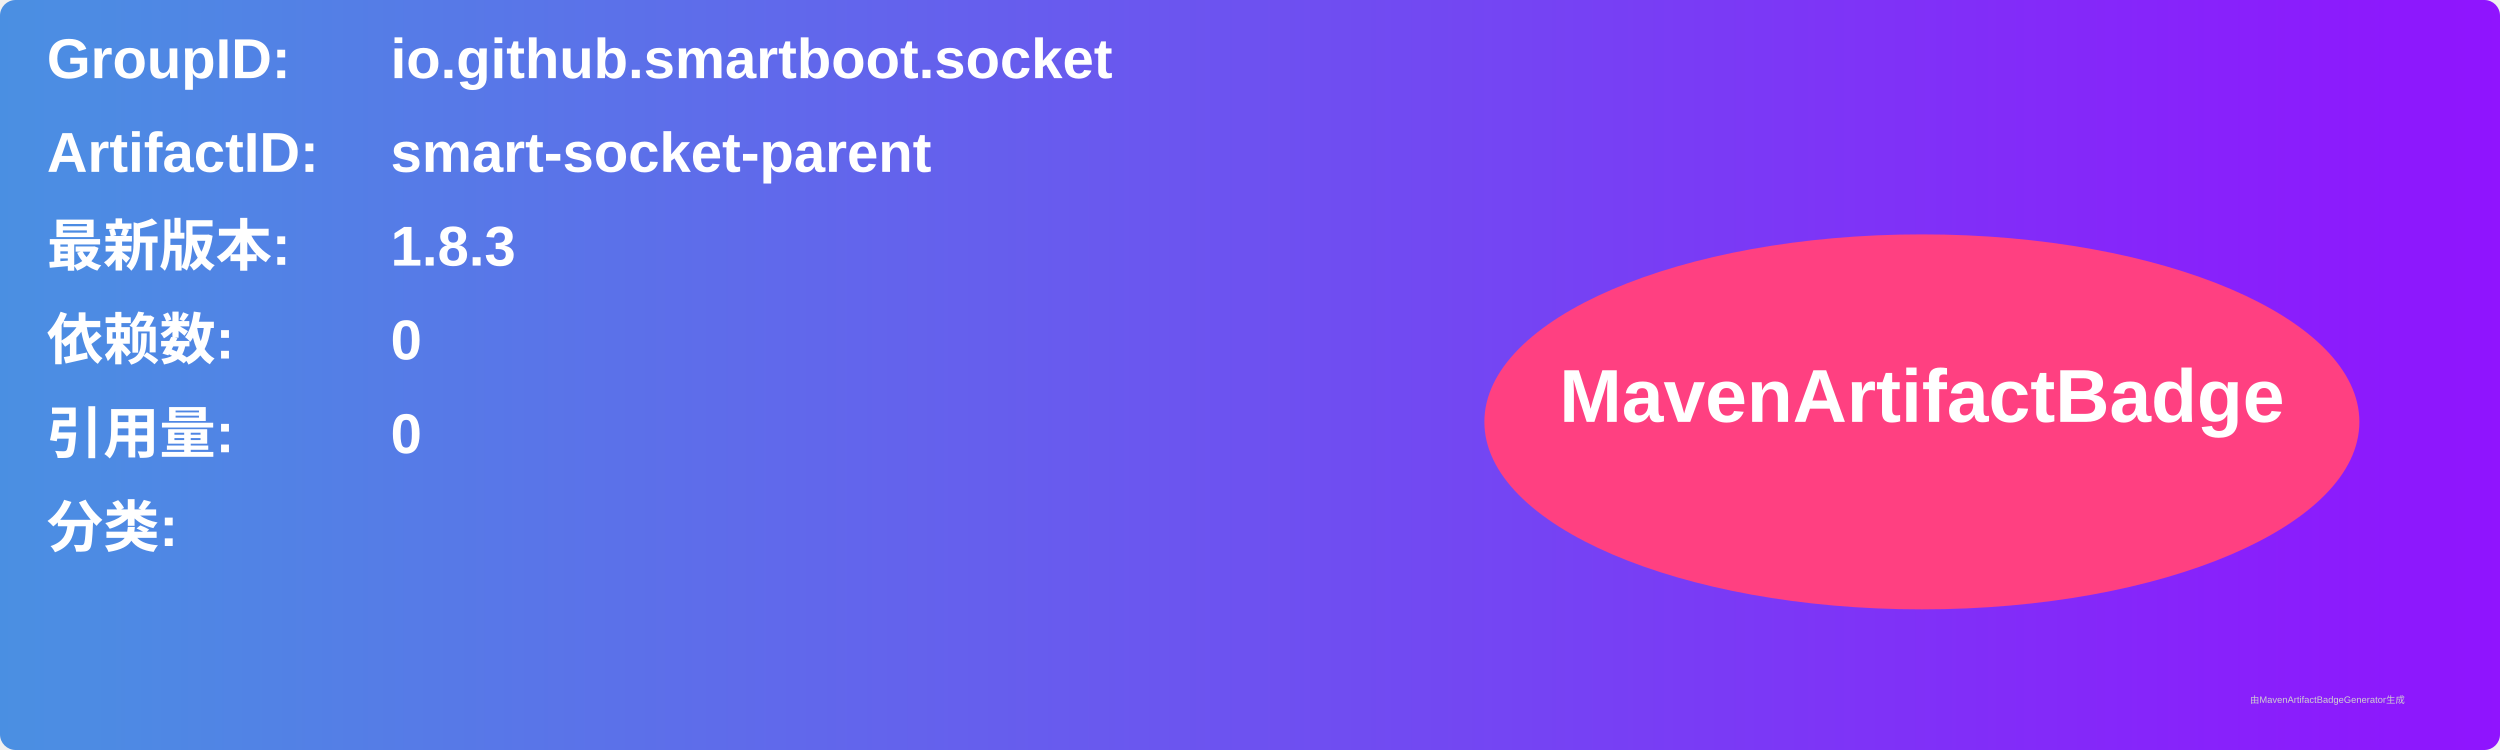
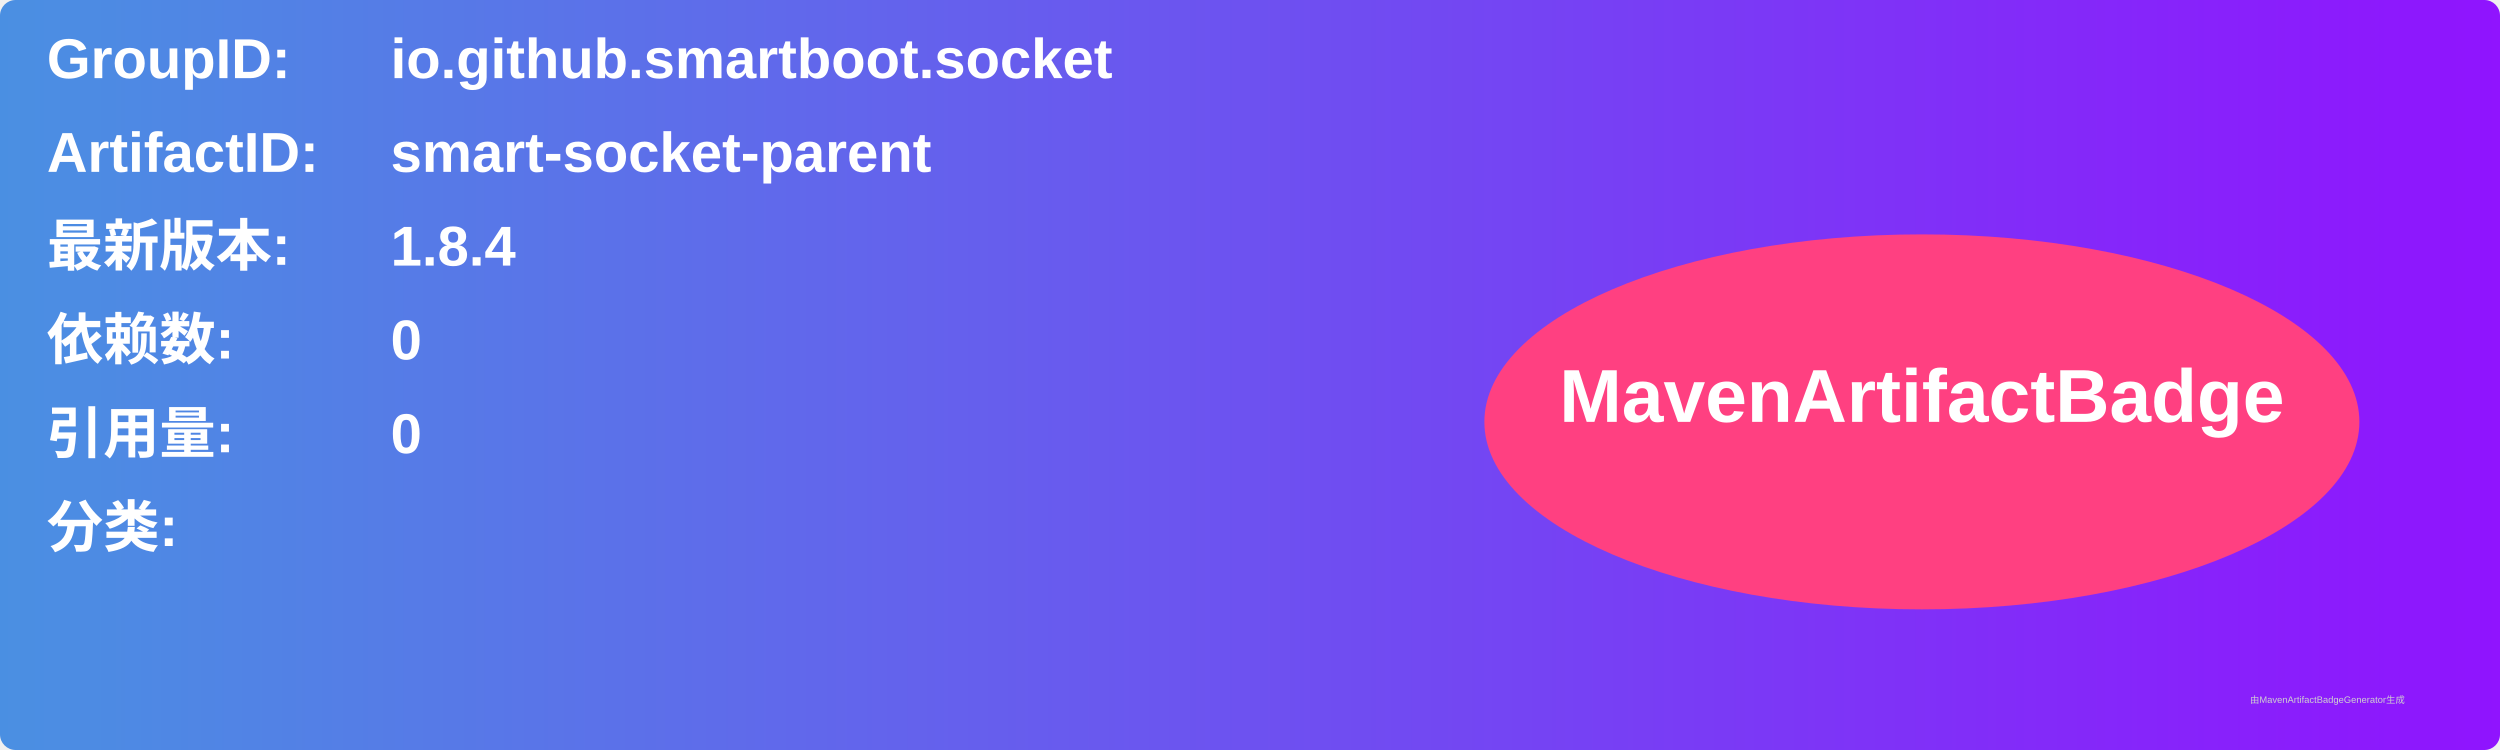
<svg xmlns="http://www.w3.org/2000/svg" width="800" height="240" viewBox="0 0 800 240">
  <linearGradient id="grad" x1="0%" y1="0%" x2="100%" y2="0%">
    <stop offset="0%" stop-color="#4a90e2" />
    <stop offset="100%" stop-color="#9013fe" />
  </linearGradient>
  <rect width="100%" height="100%" rx="5" ry="5" fill="url(#grad)" />
  <g transform="translate(15, 15)">
    <text x="0" y="10" font-family="Arial" font-size="18" fill="white" font-weight="bold" width="260">GroupID:</text>
    <text x="110" y="10" font-family="Arial" font-size="18" fill="white" font-weight="bold" width="460">io.github.smartboot.socket</text>
    <text x="0" y="40" font-family="Arial" font-size="18" fill="white" font-weight="bold" width="260">ArtifactID:</text>
    <text x="110" y="40" font-family="Arial" font-size="18" fill="white" font-weight="bold" width="460">smart-socket-parent</text>
    <text x="0" y="70" font-family="Arial" font-size="18" fill="white" font-weight="bold">最新版本:</text>
    <text x="110" y="70" font-family="Arial" font-size="18" fill="white" font-weight="bold">
-       <tspan font-weight="bold">1.8.3</tspan>
+       <tspan font-weight="bold">1.8.4</tspan>
    </text>
    <text x="0" y="100" font-family="Arial" font-size="18" fill="white" font-weight="bold">依赖数: </text>
    <text x="110" y="100" font-family="Arial" font-size="18" fill="white">
      <tspan font-weight="bold">0</tspan>
    </text>
    <text x="0" y="130" font-family="Arial" font-size="18" fill="white" font-weight="bold">引用量: </text>
    <text x="110" y="130" font-family="Arial" font-size="18" fill="white">
      <tspan font-weight="bold">0</tspan>
    </text>
    <text x="0" y="160" font-family="Arial" font-size="18" fill="white" font-weight="bold">分类:</text>
    <text x="10" y="190" font-family="Arial" font-size="10" fill="white">
      <tspan font-weight="bold" />
    </text>
    <ellipse cx="600" cy="120" rx="140" ry="60" fill="#ff4081" />
    <text x="600" y="120" text-anchor="middle" font-family="Arial" font-size="24" fill="white" font-weight="bold">MavenArtifactBadge</text>
  </g>
  <text x="720" y="225" font-family="Arial" font-size="3" fill="#d0d0d0">由MavenArtifactBadgeGenerator生成</text>
</svg>
